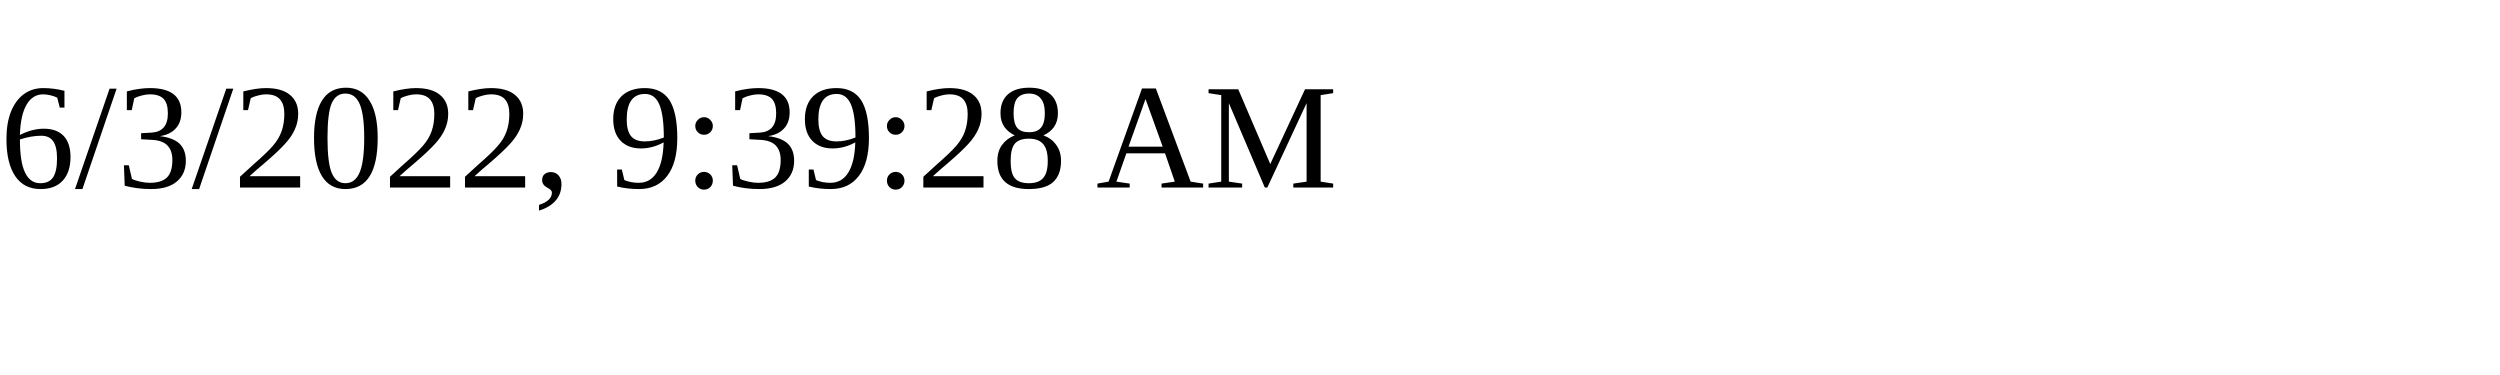
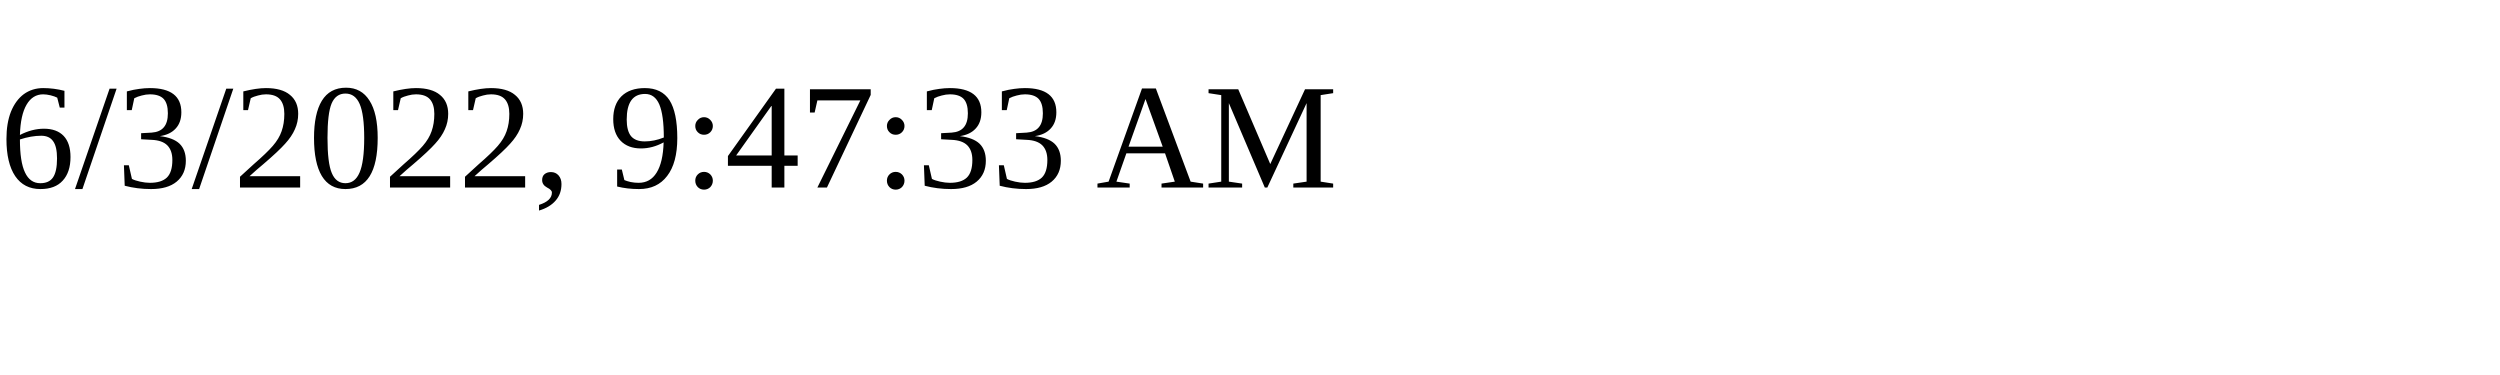
<svg xmlns="http://www.w3.org/2000/svg" height="30" width="200">
-   <text x="0" y="15">6/3/2022, 9:39:28 AM</text>
+   <text x="0" y="15">6/3/2022, 9:47:33 AM</text>
</svg>
